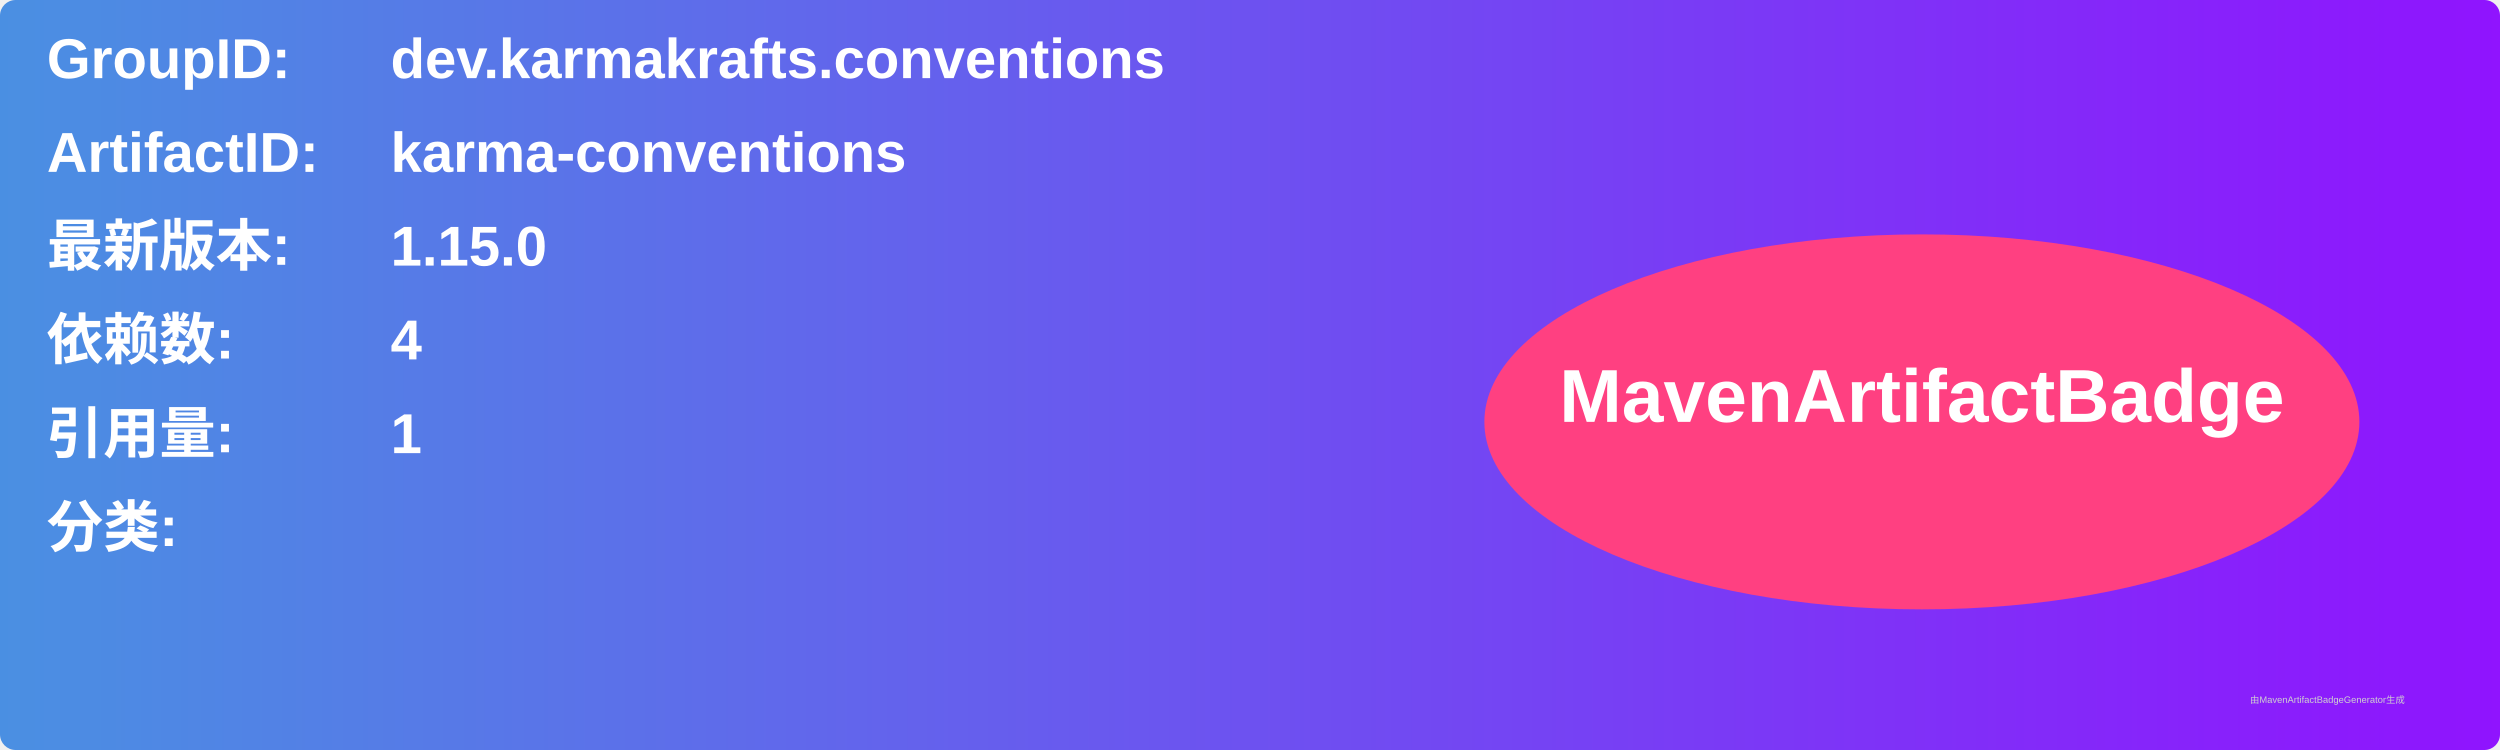
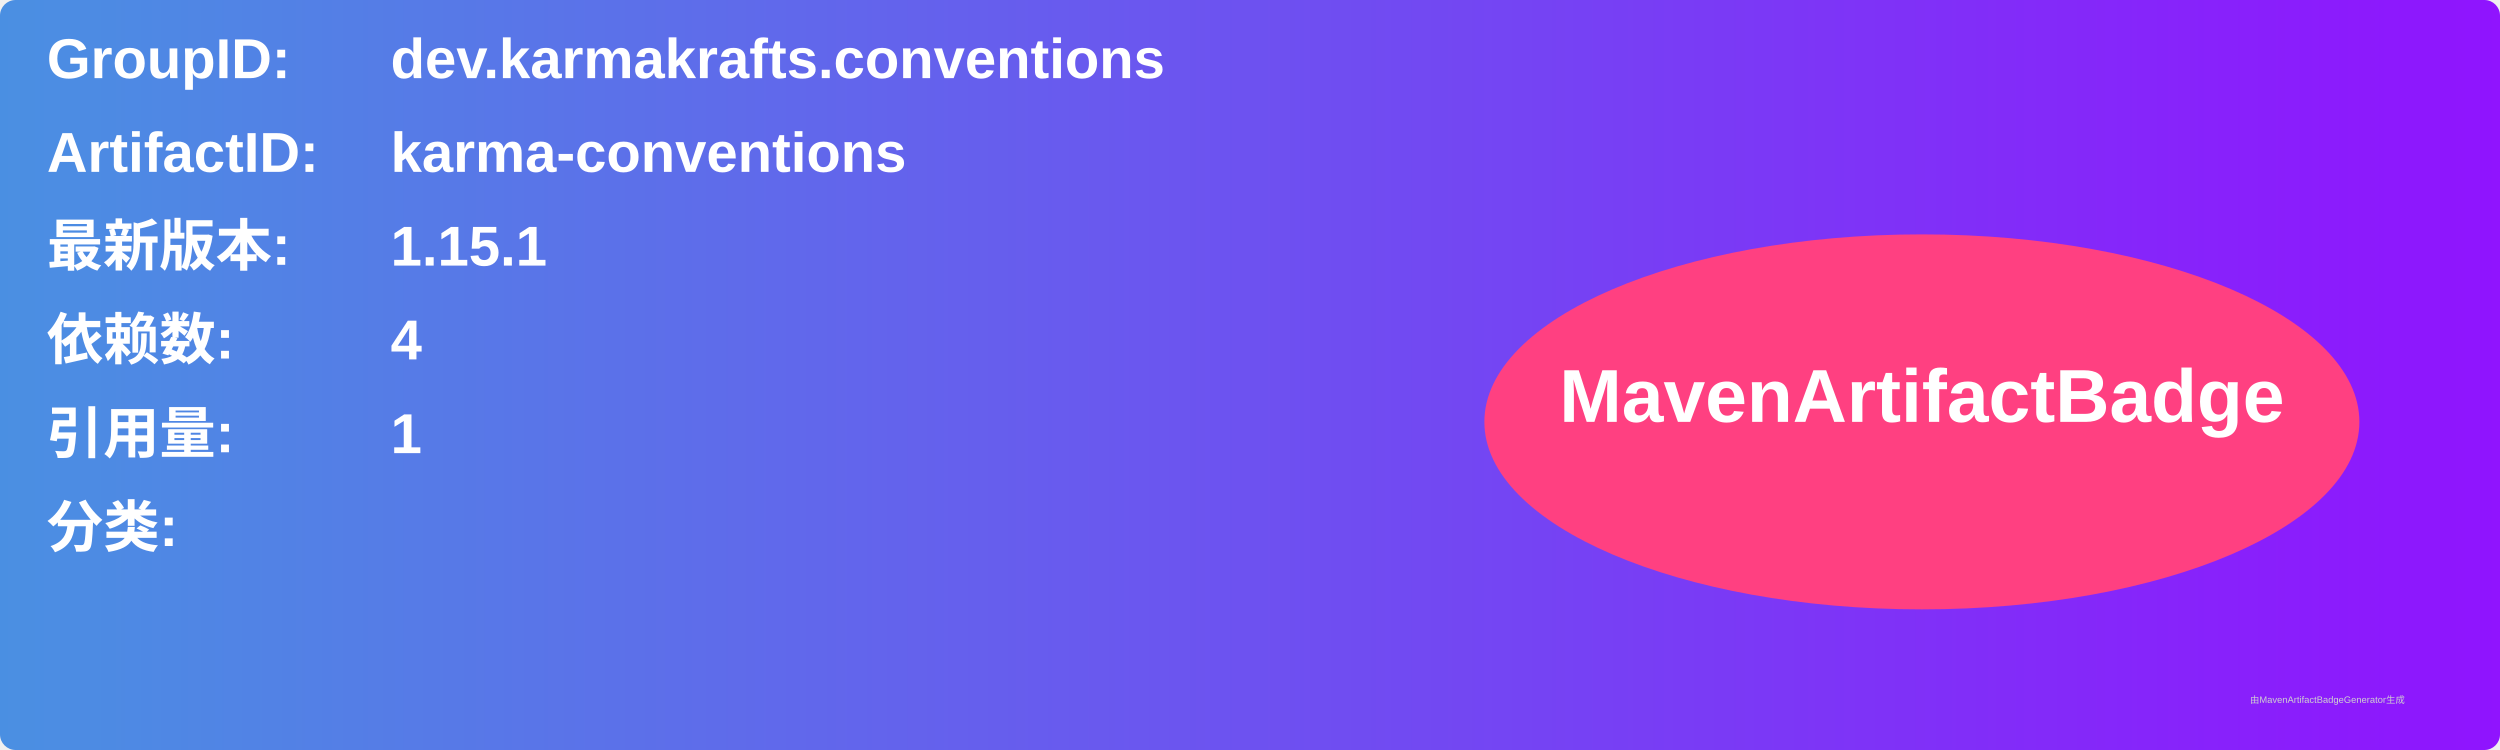
<svg xmlns="http://www.w3.org/2000/svg" width="800" height="240" viewBox="0 0 800 240">
  <linearGradient id="grad" x1="0%" y1="0%" x2="100%" y2="0%">
    <stop offset="0%" stop-color="#4a90e2" />
    <stop offset="100%" stop-color="#9013fe" />
  </linearGradient>
  <rect width="100%" height="100%" rx="5" ry="5" fill="url(#grad)" />
  <g transform="translate(15, 15)">
    <text x="0" y="10" font-family="Arial" font-size="18" fill="white" font-weight="bold" width="260">GroupID:</text>
    <text x="110" y="10" font-family="Arial" font-size="18" fill="white" font-weight="bold" width="460">dev.karmakrafts.conventions</text>
    <text x="0" y="40" font-family="Arial" font-size="18" fill="white" font-weight="bold" width="260">ArtifactID:</text>
    <text x="110" y="40" font-family="Arial" font-size="18" fill="white" font-weight="bold" width="460">karma-conventions</text>
    <text x="0" y="70" font-family="Arial" font-size="18" fill="white" font-weight="bold">最新版本:</text>
    <text x="110" y="70" font-family="Arial" font-size="18" fill="white" font-weight="bold">
-       <tspan font-weight="bold">1.15.0</tspan>
+       <tspan font-weight="bold">1.15.1</tspan>
    </text>
    <text x="0" y="100" font-family="Arial" font-size="18" fill="white" font-weight="bold">依赖数: </text>
    <text x="110" y="100" font-family="Arial" font-size="18" fill="white">
      <tspan font-weight="bold">4</tspan>
    </text>
    <text x="0" y="130" font-family="Arial" font-size="18" fill="white" font-weight="bold">引用量: </text>
    <text x="110" y="130" font-family="Arial" font-size="18" fill="white">
      <tspan font-weight="bold">1</tspan>
    </text>
    <text x="0" y="160" font-family="Arial" font-size="18" fill="white" font-weight="bold">分类:</text>
    <text x="10" y="190" font-family="Arial" font-size="10" fill="white">
      <tspan font-weight="bold" />
    </text>
    <ellipse cx="600" cy="120" rx="140" ry="60" fill="#ff4081" />
    <text x="600" y="120" text-anchor="middle" font-family="Arial" font-size="24" fill="white" font-weight="bold">MavenArtifactBadge</text>
  </g>
  <text x="720" y="225" font-family="Arial" font-size="3" fill="#d0d0d0">由MavenArtifactBadgeGenerator生成</text>
</svg>
